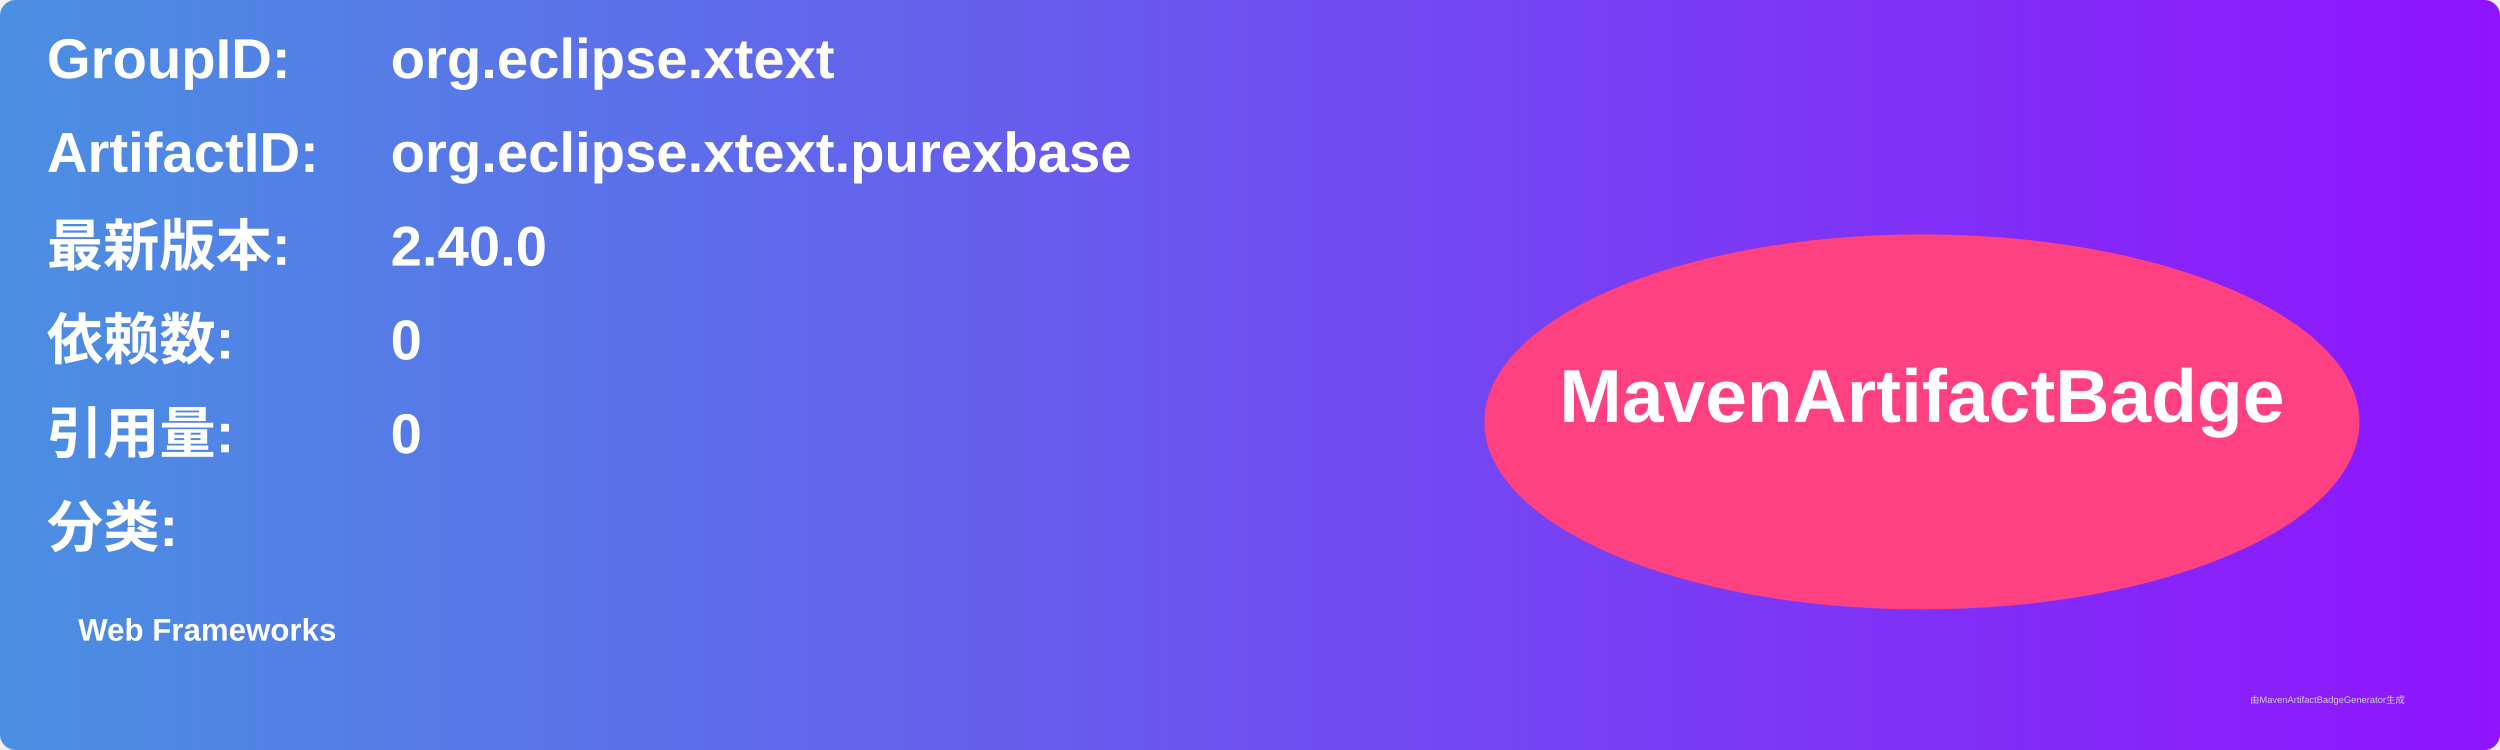
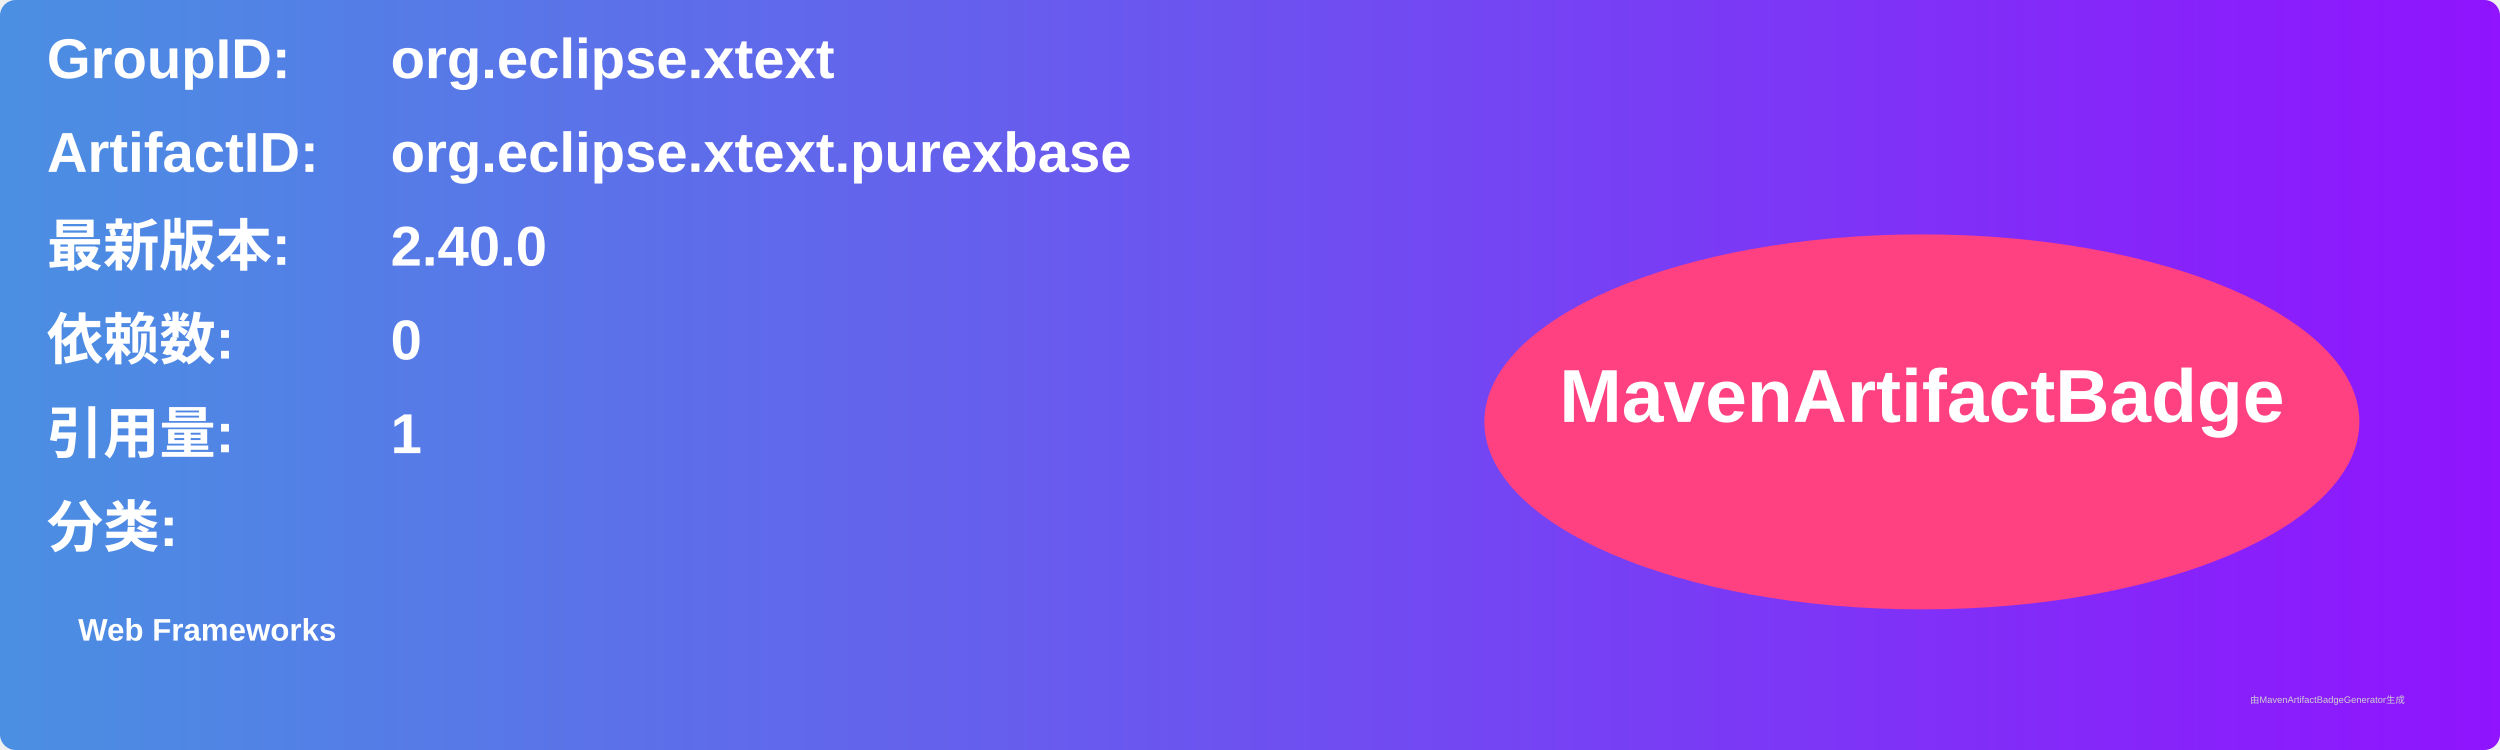
<svg xmlns="http://www.w3.org/2000/svg" width="800" height="240" viewBox="0 0 800 240">
  <linearGradient id="grad" x1="0%" y1="0%" x2="100%" y2="0%">
    <stop offset="0%" stop-color="#4a90e2" />
    <stop offset="100%" stop-color="#9013fe" />
  </linearGradient>
  <rect width="100%" height="100%" rx="5" ry="5" fill="url(#grad)" />
  <g transform="translate(15, 15)">
    <text x="0" y="10" font-family="Arial" font-size="18" fill="white" font-weight="bold" width="260">GroupID:</text>
    <text x="110" y="10" font-family="Arial" font-size="18" fill="white" font-weight="bold" width="460">org.eclipse.xtext</text>
    <text x="0" y="40" font-family="Arial" font-size="18" fill="white" font-weight="bold" width="260">ArtifactID:</text>
    <text x="110" y="40" font-family="Arial" font-size="18" fill="white" font-weight="bold" width="460">org.eclipse.xtext.purexbase</text>
    <text x="0" y="70" font-family="Arial" font-size="18" fill="white" font-weight="bold">最新版本:</text>
    <text x="110" y="70" font-family="Arial" font-size="18" fill="white" font-weight="bold">
      <tspan font-weight="bold">2.40.0</tspan>
    </text>
    <text x="0" y="100" font-family="Arial" font-size="18" fill="white" font-weight="bold">依赖数: </text>
    <text x="110" y="100" font-family="Arial" font-size="18" fill="white">
      <tspan font-weight="bold">0</tspan>
    </text>
    <text x="0" y="130" font-family="Arial" font-size="18" fill="white" font-weight="bold">引用量: </text>
    <text x="110" y="130" font-family="Arial" font-size="18" fill="white">
-       <tspan font-weight="bold">0</tspan>
+       <tspan font-weight="bold">1</tspan>
    </text>
    <text x="0" y="160" font-family="Arial" font-size="18" fill="white" font-weight="bold">分类:</text>
    <text x="10" y="190" font-family="Arial" font-size="10" fill="white">
      <tspan font-weight="bold">Web Frameworks</tspan>
    </text>
    <ellipse cx="600" cy="120" rx="140" ry="60" fill="#ff4081" />
    <text x="600" y="120" text-anchor="middle" font-family="Arial" font-size="24" fill="white" font-weight="bold">MavenArtifactBadge</text>
  </g>
  <text x="720" y="225" font-family="Arial" font-size="3" fill="#d0d0d0">由MavenArtifactBadgeGenerator生成</text>
</svg>
